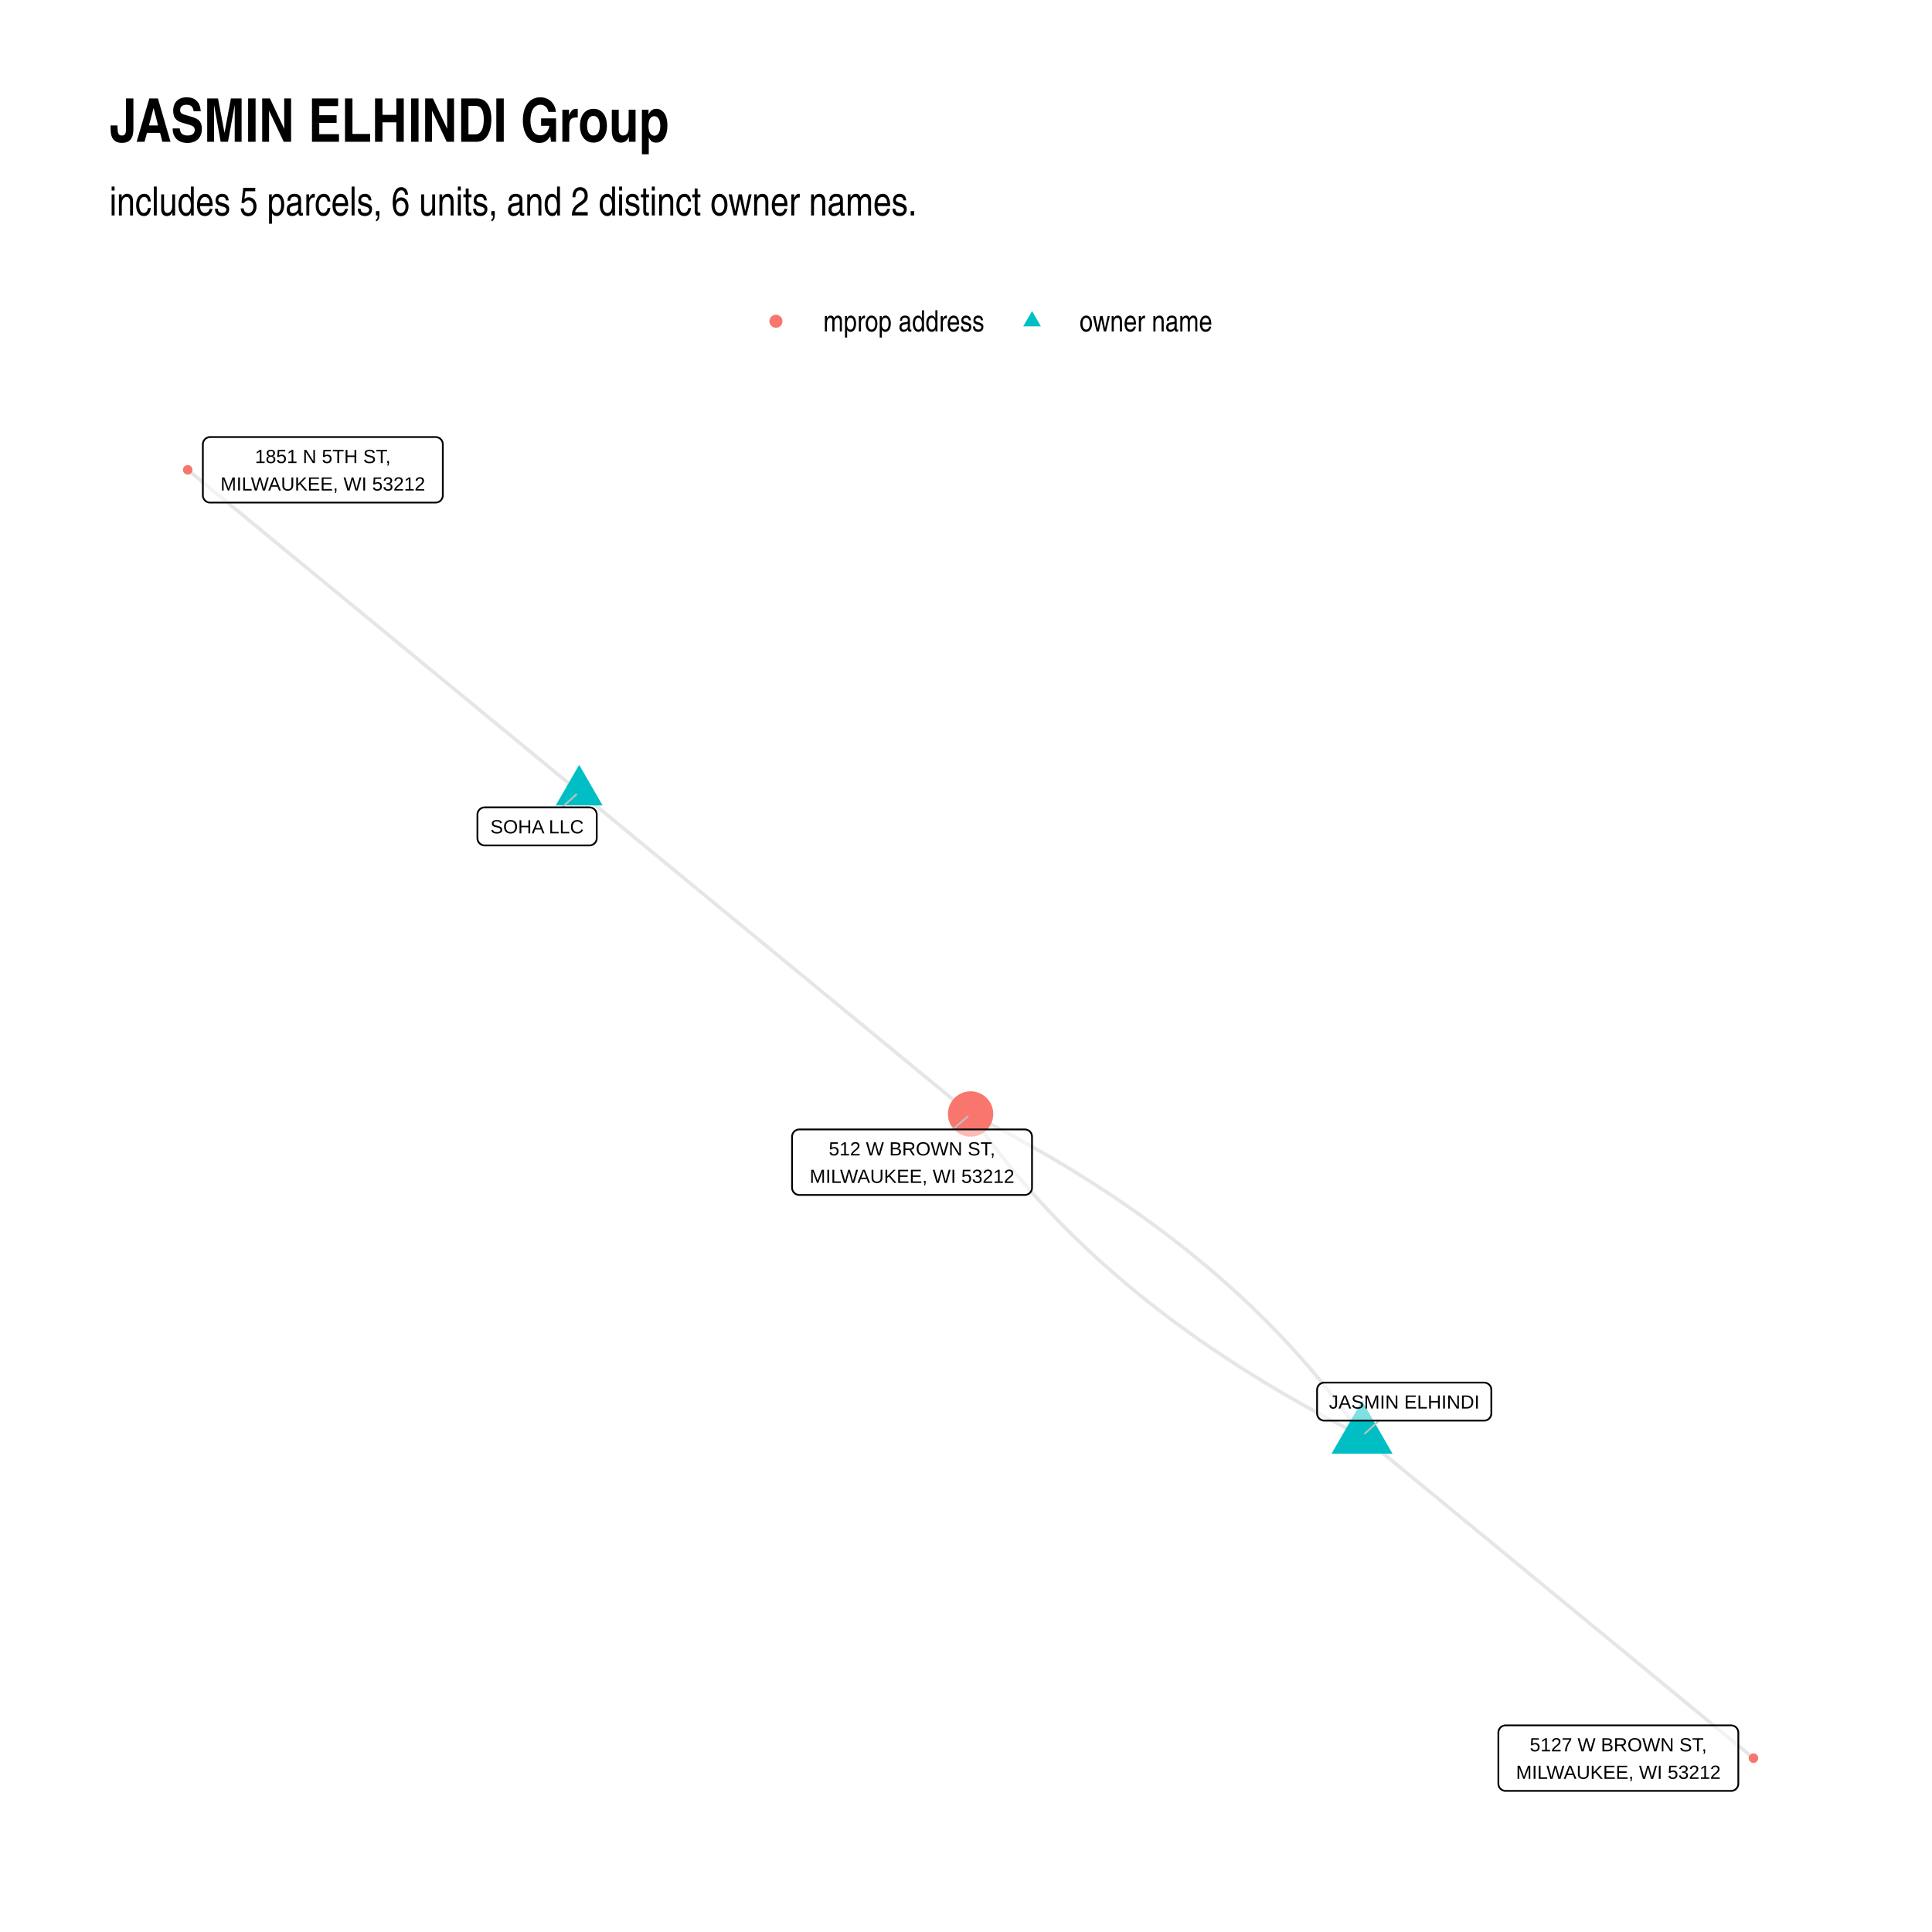
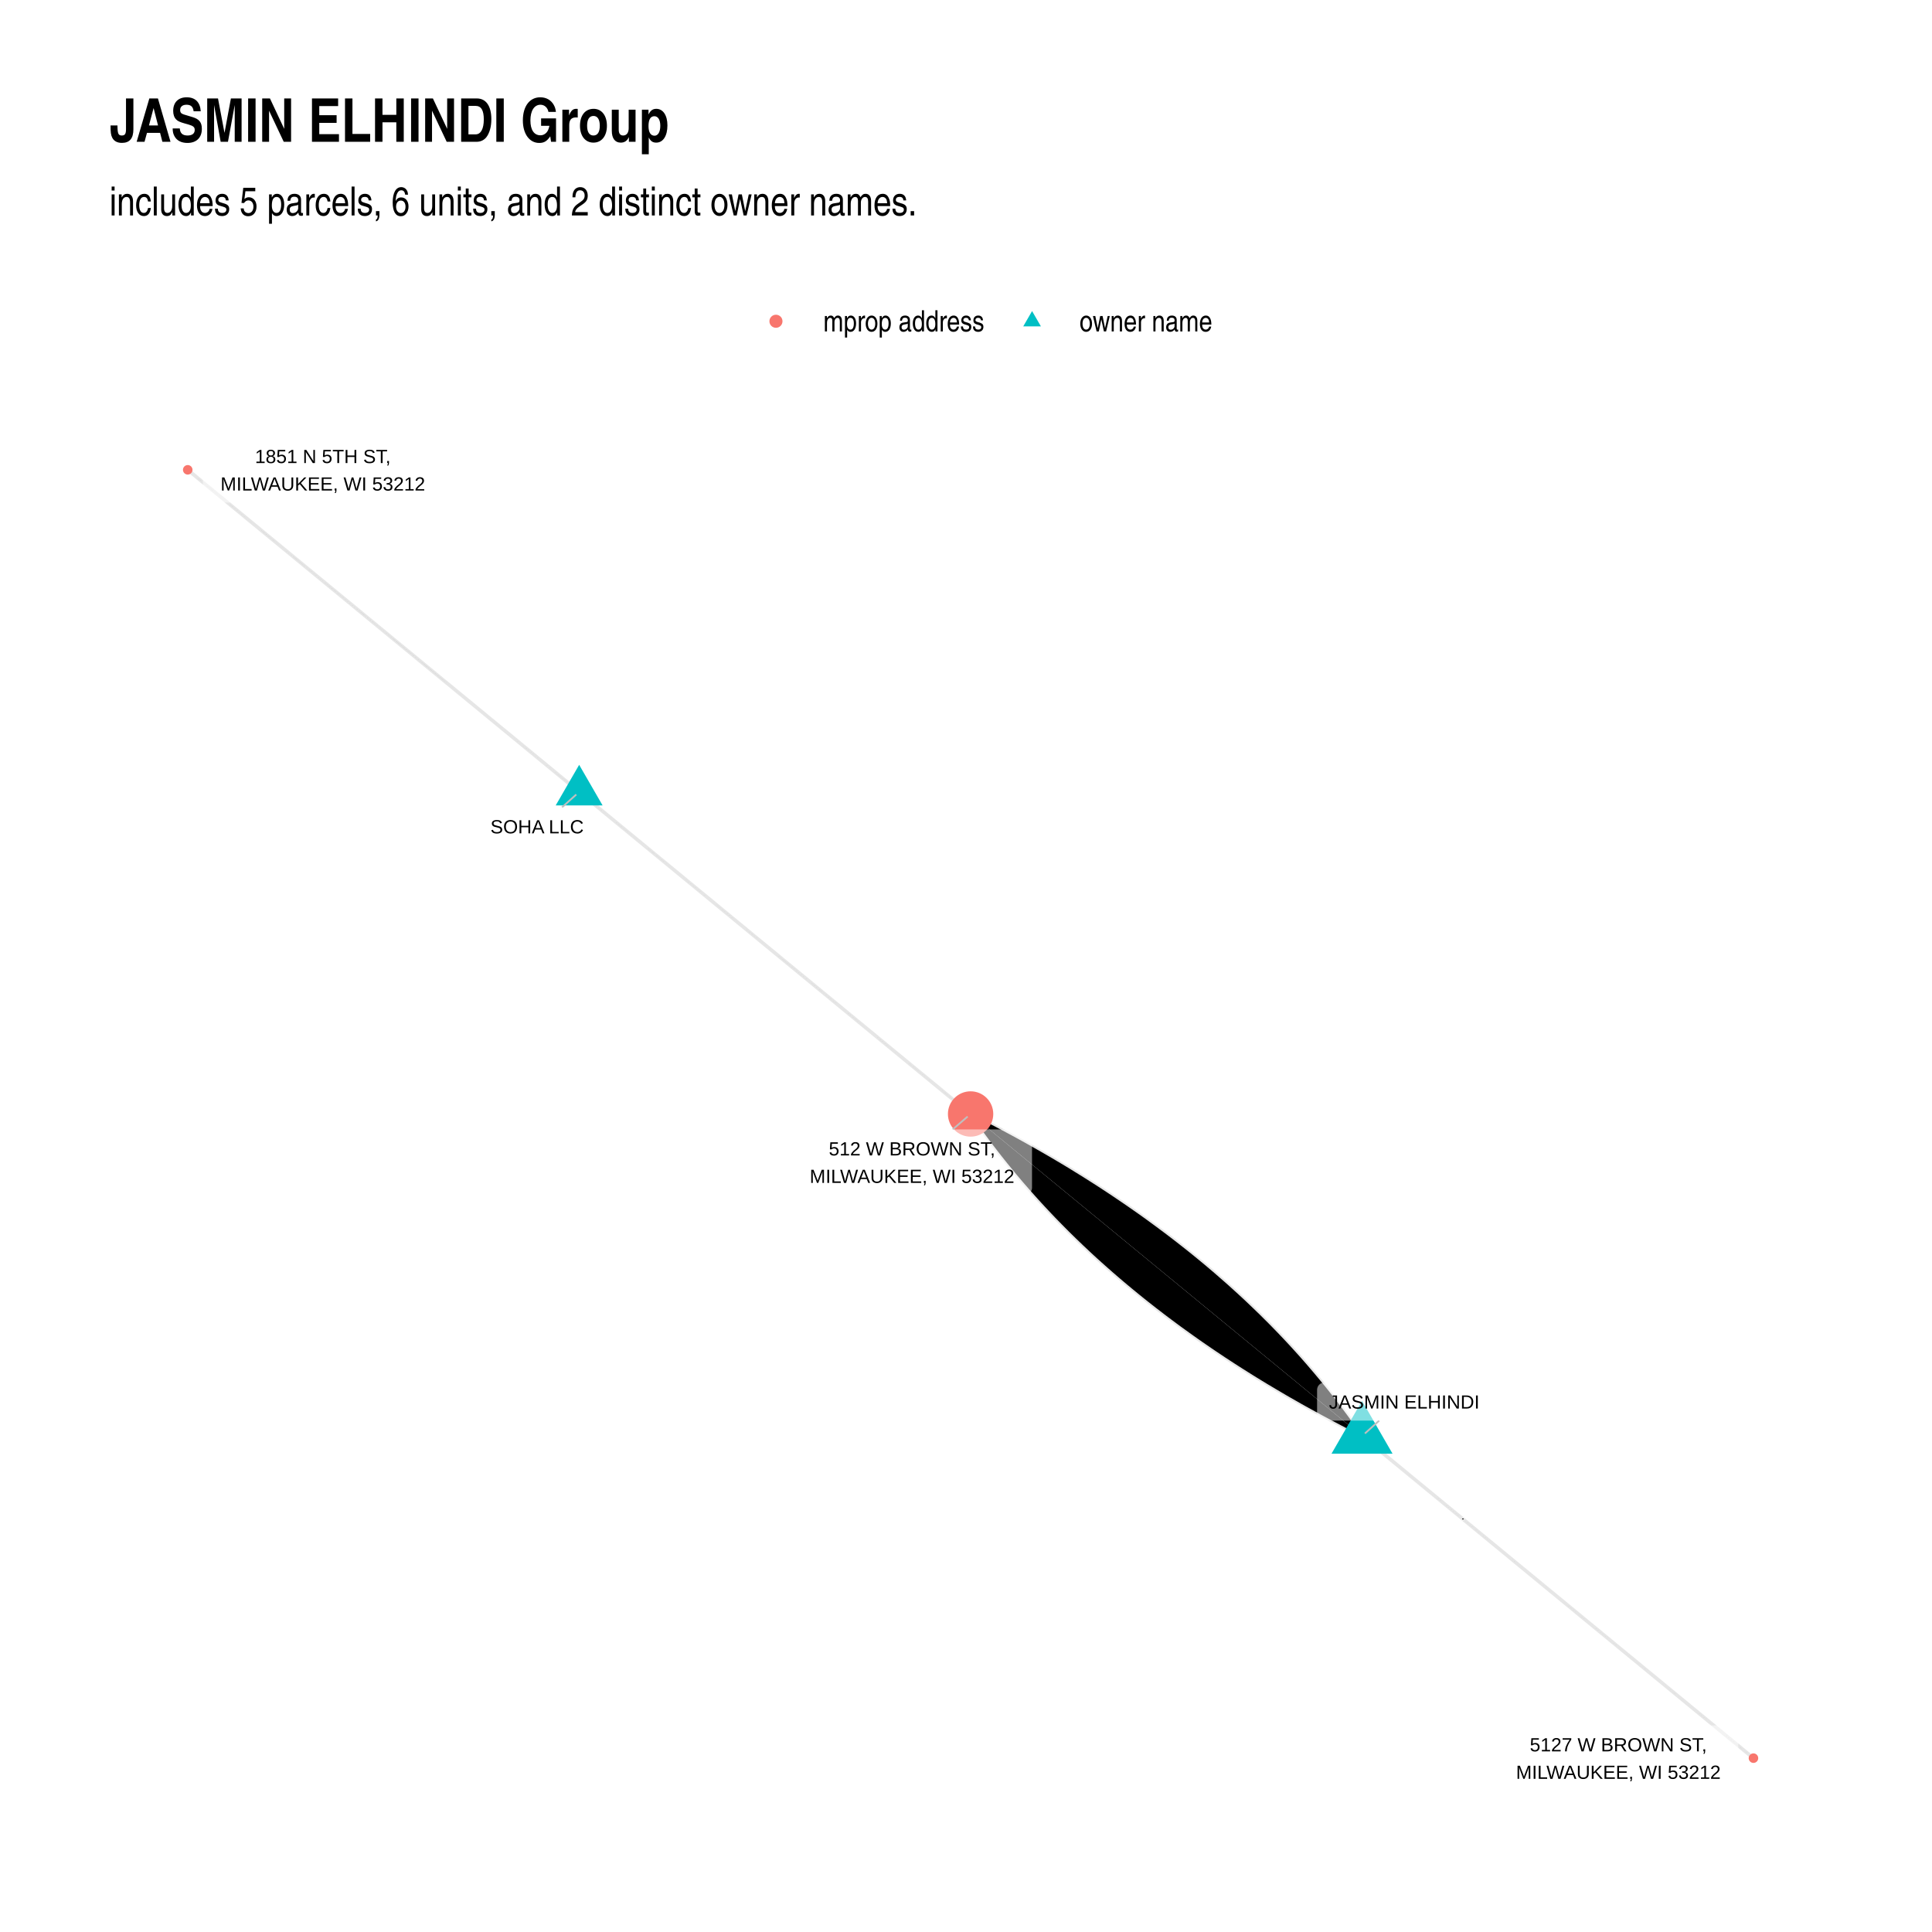
- <svg xmlns="http://www.w3.org/2000/svg" class="svglite" width="576.00pt" height="576.00pt" viewBox="0 0 576.00 576.00">
+ <svg xmlns="http://www.w3.org/2000/svg" class="svglite" width="768" height="768" viewBox="0 0 576 576">
  <defs>
-     <style type="text/css">
-     .svglite line, .svglite polyline, .svglite polygon, .svglite path, .svglite rect, .svglite circle {
-       fill: none;
-       stroke: #000000;
-       stroke-linecap: round;
-       stroke-linejoin: round;
-       stroke-miterlimit: 10.00;
-     }
-     .svglite text {
-       white-space: pre;
-     }
-   </style>
+     <style>.svglite circle,.svglite line,.svglite polygon,.svglite polyline,.svglite rect{fill:none;stroke:#000;stroke-linecap:round;stroke-linejoin:round;stroke-miterlimit:10}.svglite text{white-space:pre}</style>
  </defs>
-   <rect width="100%" height="100%" style="stroke: none; fill: #FFFFFF;" />
+   <rect width="100%" height="100%" style="stroke:none;fill:#fff" />
  <defs>
    <clipPath id="cpMC4wMHw1NzYuMDB8MC4wMHw1NzYuMDA=">
-       <rect x="0.00" y="0.00" width="576.00" height="576.00" />
+       <path d="M0 0h576v576H0z" />
    </clipPath>
  </defs>
  <g clip-path="url(#cpMC4wMHw1NzYuMDB8MC4wMHw1NzYuMDA=)">
-     <rect x="0.00" y="0.00" width="576.00" height="576.00" style="stroke-width: 1.07; stroke: none; fill: #FFFFFF;" />
+     <path style="stroke-width:1.07;stroke:none;fill:#fff" d="M0 0h576v576H0z" />
  </g>
  <defs>
    <clipPath id="cpMzIuNjN8NTQ2LjExfDEyMC44Nnw1NDMuMzc=">
-       <rect x="32.63" y="120.86" width="513.48" height="422.51" />
+       <path d="M32.63 120.86h513.48v422.51H32.63z" />
    </clipPath>
  </defs>
  <g clip-path="url(#cpMzIuNjN8NTQ2LjExfDEyMC44Nnw1NDMuMzc=)">
-     <polyline points="172.67,236.09 171.49,235.12 170.31,234.15 169.13,233.18 167.95,232.21 166.77,231.24 165.59,230.27 164.42,229.30 163.24,228.33 162.06,227.36 160.88,226.39 159.70,225.42 158.52,224.45 157.34,223.48 156.16,222.51 154.99,221.54 153.81,220.57 152.63,219.60 151.45,218.63 150.27,217.66 149.09,216.69 147.91,215.72 146.73,214.75 145.55,213.78 144.38,212.81 143.20,211.84 142.02,210.87 140.84,209.90 139.66,208.93 138.48,207.96 137.30,206.99 136.12,206.02 134.95,205.05 133.77,204.08 132.59,203.12 131.41,202.15 130.23,201.18 129.05,200.21 127.87,199.24 126.69,198.27 125.52,197.30 124.34,196.33 123.16,195.36 121.98,194.39 120.80,193.42 119.62,192.45 118.44,191.48 117.26,190.51 116.09,189.54 114.91,188.57 113.73,187.60 112.55,186.63 111.37,185.66 110.19,184.69 109.01,183.72 107.83,182.75 106.66,181.78 105.48,180.81 104.30,179.84 103.12,178.87 101.94,177.90 100.76,176.93 99.58,175.96 98.40,174.99 97.23,174.02 96.05,173.05 94.87,172.08 93.69,171.11 92.51,170.14 91.33,169.17 90.15,168.20 88.97,167.23 87.79,166.26 86.62,165.29 85.44,164.32 84.26,163.35 83.08,162.38 81.90,161.41 80.72,160.44 79.54,159.47 78.36,158.50 77.19,157.53 76.01,156.56 74.83,155.59 73.65,154.62 72.47,153.65 71.29,152.68 70.11,151.71 68.93,150.74 67.76,149.77 66.58,148.80 65.40,147.83 64.22,146.86 63.04,145.89 61.86,144.92 60.68,143.95 59.50,142.98 58.33,142.01 57.15,141.04 55.97,140.07 " style="stroke-width: 1.07; stroke: #000000; stroke-opacity: 0.10; stroke-linecap: butt;" />
-     <polyline points="172.67,236.09 173.85,237.06 175.02,238.03 176.20,239.00 177.38,239.97 178.56,240.94 179.74,241.91 180.92,242.88 182.10,243.85 183.28,244.82 184.45,245.79 185.63,246.76 186.81,247.73 187.99,248.70 189.17,249.67 190.35,250.64 191.53,251.61 192.71,252.58 193.88,253.55 195.06,254.52 196.24,255.49 197.42,256.46 198.60,257.43 199.78,258.40 200.96,259.37 202.14,260.34 203.32,261.31 204.49,262.28 205.67,263.25 206.85,264.22 208.03,265.19 209.21,266.16 210.39,267.13 211.57,268.10 212.75,269.07 213.92,270.04 215.10,271.01 216.28,271.98 217.46,272.95 218.64,273.92 219.82,274.89 221.00,275.86 222.18,276.83 223.35,277.80 224.53,278.77 225.71,279.74 226.89,280.71 228.07,281.68 229.25,282.65 230.43,283.62 231.61,284.59 232.78,285.56 233.96,286.53 235.14,287.50 236.32,288.47 237.50,289.44 238.68,290.41 239.86,291.38 241.04,292.35 242.21,293.32 243.39,294.29 244.57,295.26 245.75,296.23 246.93,297.20 248.11,298.17 249.29,299.14 250.47,300.11 251.65,301.08 252.82,302.05 254.00,303.02 255.18,303.99 256.36,304.96 257.54,305.93 258.72,306.90 259.90,307.87 261.08,308.84 262.25,309.81 263.43,310.78 264.61,311.75 265.79,312.72 266.97,313.69 268.15,314.66 269.33,315.63 270.51,316.60 271.68,317.57 272.86,318.54 274.04,319.51 275.22,320.48 276.40,321.45 277.58,322.42 278.76,323.39 279.94,324.36 281.11,325.33 282.29,326.30 283.47,327.27 284.65,328.24 285.83,329.21 287.01,330.18 288.19,331.15 289.37,332.12 " style="stroke-width: 1.07; stroke: #000000; stroke-opacity: 0.10; stroke-linecap: butt;" />
-     <polyline points="406.07,428.14 407.25,429.11 408.43,430.08 409.61,431.05 410.78,432.02 411.96,432.99 413.14,433.96 414.32,434.93 415.50,435.90 416.68,436.87 417.86,437.84 419.04,438.81 420.21,439.78 421.39,440.75 422.57,441.72 423.75,442.69 424.93,443.66 426.11,444.63 427.29,445.60 428.47,446.57 429.65,447.54 430.82,448.51 432.00,449.48 433.18,450.45 434.36,451.42 435.54,452.39 436.72,453.36 437.90,454.33 439.08,455.30 440.25,456.27 441.43,457.24 442.61,458.21 443.79,459.18 444.97,460.15 446.15,461.12 447.33,462.09 448.51,463.06 449.69,464.03 450.86,465.00 452.04,465.97 453.22,466.94 454.40,467.91 455.58,468.88 456.76,469.85 457.94,470.82 459.12,471.79 460.29,472.76 461.47,473.73 462.65,474.70 463.83,475.67 465.01,476.64 466.19,477.61 467.37,478.58 468.55,479.55 469.73,480.52 470.90,481.49 472.08,482.46 473.26,483.43 474.44,484.40 475.62,485.37 476.80,486.34 477.98,487.31 479.16,488.28 480.33,489.25 481.51,490.22 482.69,491.19 483.87,492.16 485.05,493.13 486.23,494.10 487.41,495.07 488.59,496.04 489.76,497.01 490.94,497.98 492.12,498.95 493.30,499.92 494.48,500.89 495.66,501.86 496.84,502.83 498.02,503.80 499.20,504.77 500.37,505.74 501.55,506.71 502.73,507.68 503.91,508.65 505.09,509.62 506.27,510.59 507.45,511.56 508.63,512.53 509.80,513.50 510.98,514.47 512.16,515.44 513.34,516.41 514.52,517.38 515.70,518.35 516.88,519.32 518.06,520.29 519.24,521.26 520.41,522.23 521.59,523.20 522.77,524.17 " style="stroke-width: 1.07; stroke: #000000; stroke-opacity: 0.10; stroke-linecap: butt;" />
-     <polyline points="406.07,428.14 405.28,426.99 404.48,425.84 403.67,424.70 402.85,423.56 402.03,422.42 401.19,421.29 400.35,420.16 399.51,419.04 398.65,417.91 397.79,416.80 396.91,415.68 396.04,414.57 395.15,413.46 394.25,412.36 393.35,411.26 392.44,410.17 391.52,409.07 390.59,407.99 389.66,406.90 388.72,405.82 387.77,404.74 386.81,403.67 385.84,402.60 384.87,401.53 383.89,400.47 382.90,399.41 381.90,398.36 380.89,397.30 379.88,396.26 378.86,395.21 377.83,394.17 376.79,393.14 375.75,392.10 374.69,391.07 373.63,390.05 372.56,389.03 371.49,388.01 370.40,386.99 369.31,385.98 368.21,384.98 367.10,383.97 365.99,382.97 364.86,381.98 363.73,380.99 362.59,380.00 361.45,379.01 360.29,378.03 359.13,377.05 357.96,376.08 356.78,375.11 355.59,374.14 354.40,373.18 353.19,372.22 351.98,371.27 350.77,370.32 349.54,369.37 348.31,368.43 347.06,367.48 345.81,366.55 344.56,365.62 343.29,364.69 342.02,363.76 340.74,362.84 339.45,361.92 338.15,361.01 336.85,360.10 335.53,359.19 334.21,358.29 332.88,357.39 331.55,356.49 330.20,355.60 328.85,354.71 327.49,353.82 326.12,352.94 324.75,352.07 323.36,351.19 321.97,350.32 320.57,349.46 319.17,348.59 317.75,347.73 316.33,346.88 314.90,346.03 313.46,345.18 312.01,344.34 310.56,343.50 309.09,342.66 307.62,341.83 306.15,341.00 304.66,340.17 303.17,339.35 301.66,338.53 300.15,337.72 298.64,336.91 297.11,336.10 295.58,335.30 294.04,334.50 292.49,333.70 290.93,332.91 289.37,332.12 " style="stroke-width: 1.07; stroke: #000000; stroke-opacity: 0.10; stroke-linecap: butt;" />
-     <polyline points="406.07,428.14 404.50,427.35 402.95,426.56 401.40,425.77 399.86,424.97 398.32,424.16 396.80,423.36 395.28,422.55 393.77,421.73 392.27,420.91 390.78,420.09 389.29,419.27 387.81,418.44 386.34,417.60 384.88,416.77 383.42,415.93 381.98,415.08 380.54,414.23 379.11,413.38 377.68,412.53 376.27,411.67 374.86,410.81 373.46,409.94 372.07,409.07 370.69,408.20 369.31,407.32 367.94,406.44 366.58,405.55 365.23,404.67 363.89,403.77 362.55,402.88 361.22,401.98 359.90,401.07 358.59,400.17 357.28,399.26 355.99,398.34 354.70,397.42 353.42,396.50 352.14,395.58 350.88,394.65 349.62,393.71 348.37,392.78 347.13,391.84 345.90,390.89 344.67,389.95 343.45,388.99 342.24,388.04 341.04,387.08 339.84,386.12 338.66,385.15 337.48,384.18 336.31,383.21 335.14,382.23 333.99,381.25 332.84,380.26 331.70,379.28 330.57,378.28 329.45,377.29 328.33,376.29 327.22,375.29 326.12,374.28 325.03,373.27 323.95,372.25 322.87,371.24 321.80,370.21 320.74,369.19 319.69,368.16 318.64,367.13 317.61,366.09 316.58,365.05 315.56,364.01 314.54,362.96 313.54,361.91 312.54,360.85 311.55,359.79 310.57,358.73 309.59,357.66 308.63,356.59 307.67,355.52 306.72,354.44 305.78,353.36 304.84,352.28 303.92,351.19 303.00,350.10 302.09,349.00 301.18,347.90 300.29,346.80 299.40,345.69 298.52,344.58 297.65,343.47 296.79,342.35 295.93,341.23 295.08,340.10 294.24,338.97 293.41,337.84 292.58,336.70 291.77,335.56 290.96,334.42 290.16,333.27 289.37,332.12 " style="stroke-width: 1.07; stroke: #000000; stroke-opacity: 0.10; stroke-linecap: butt;" />
-     <polygon points="172.67,228.02 179.66,240.13 165.67,240.13 " style="stroke-width: 0.71; stroke: none; fill: #00BFC4;" />
-     <polygon points="406.07,417.64 415.17,433.40 396.97,433.40 " style="stroke-width: 0.71; stroke: none; fill: #00BFC4;" />
-     <circle cx="55.97" cy="140.07" r="1.42" style="stroke-width: 0.71; stroke: none; fill: #F8766D;" />
-     <circle cx="289.37" cy="332.12" r="6.76" style="stroke-width: 0.71; stroke: none; fill: #F8766D;" />
-     <circle cx="522.77" cy="524.17" r="1.42" style="stroke-width: 0.71; stroke: none; fill: #F8766D;" />
-     <line x1="167.55" y1="240.70" x2="171.81" y2="236.87" style="stroke-width: 0.53; stroke: #BFBFBF;" />
-     <line x1="411.18" y1="423.54" x2="406.93" y2="427.37" style="stroke-width: 0.53; stroke: #BFBFBF;" />
-     <line x1="284.04" y1="336.72" x2="288.49" y2="332.88" style="stroke-width: 0.53; stroke: #BFBFBF;" />
-     <polygon points="144.50,252.05 175.75,252.05 175.66,252.05 176.01,252.04 176.35,251.97 176.67,251.84 176.97,251.67 177.24,251.45 177.47,251.19 177.66,250.90 177.80,250.58 177.88,250.24 177.91,249.89 177.91,249.89 177.91,242.86 177.91,242.86 177.88,242.52 177.80,242.18 177.66,241.86 177.47,241.57 177.24,241.31 176.97,241.09 176.67,240.91 176.35,240.79 176.01,240.72 175.75,240.70 144.50,240.70 144.76,240.72 144.41,240.71 144.07,240.75 143.73,240.84 143.42,240.99 143.13,241.19 142.88,241.43 142.67,241.71 142.51,242.02 142.40,242.35 142.35,242.69 142.34,242.86 142.34,249.89 142.35,249.72 142.35,250.07 142.40,250.41 142.51,250.74 142.67,251.05 142.88,251.32 143.13,251.56 143.42,251.76 143.73,251.91 144.07,252.01 144.41,252.05 " style="stroke-width: 0.53; fill: #FFFFFF; fill-opacity: 0.50;" />
-     <text x="160.12" y="248.45" text-anchor="middle" style="font-size: 5.69px; font-family: &quot;Liberation Sans&quot;;" textLength="28.37px" lengthAdjust="spacingAndGlyphs">SOHA LLC</text>
-     <polygon points="394.83,423.54 442.46,423.54 442.37,423.54 442.72,423.53 443.06,423.46 443.39,423.34 443.69,423.16 443.96,422.94 444.19,422.68 444.37,422.39 444.51,422.07 444.59,421.73 444.62,421.38 444.62,421.38 444.62,414.36 444.62,414.36 444.59,414.01 444.51,413.67 444.37,413.35 444.19,413.06 443.96,412.80 443.69,412.58 443.39,412.41 443.06,412.28 442.72,412.21 442.46,412.20 394.83,412.20 395.09,412.21 394.75,412.20 394.40,412.24 394.07,412.34 393.75,412.49 393.47,412.68 393.22,412.92 393.01,413.20 392.85,413.51 392.74,413.84 392.68,414.18 392.67,414.36 392.67,421.38 392.68,421.21 392.68,421.56 392.74,421.90 392.85,422.23 393.01,422.54 393.22,422.82 393.47,423.06 393.75,423.25 394.07,423.40 394.40,423.50 394.75,423.54 " style="stroke-width: 0.53; fill: #FFFFFF; fill-opacity: 0.50;" />
-     <text x="418.65" y="419.94" text-anchor="middle" style="font-size: 5.69px; font-family: &quot;Liberation Sans&quot;;" textLength="44.75px" lengthAdjust="spacingAndGlyphs">JASMIN ELHINDI</text>
-     <polygon points="62.64,149.84 129.86,149.84 129.77,149.84 130.12,149.82 130.46,149.75 130.79,149.63 131.09,149.46 131.36,149.24 131.59,148.98 131.77,148.68 131.91,148.36 131.99,148.03 132.02,147.68 132.02,147.68 132.02,132.46 132.02,132.46 131.99,132.11 131.91,131.77 131.77,131.45 131.59,131.16 131.36,130.90 131.09,130.68 130.79,130.51 130.46,130.38 130.12,130.31 129.86,130.30 62.64,130.30 62.90,130.31 62.55,130.30 62.21,130.34 61.87,130.44 61.56,130.59 61.27,130.79 61.02,131.03 60.82,131.30 60.65,131.61 60.54,131.94 60.49,132.28 60.48,132.46 60.48,147.68 60.49,147.51 60.49,147.85 60.54,148.20 60.65,148.53 60.82,148.83 61.02,149.11 61.27,149.35 61.56,149.55 61.87,149.70 62.21,149.80 62.55,149.84 " style="stroke-width: 0.53; fill: #FFFFFF; fill-opacity: 0.50;" />
-     <text x="96.25" y="138.05" text-anchor="middle" style="font-size: 5.69px; font-family: &quot;Liberation Sans&quot;;" textLength="44.43px" lengthAdjust="spacingAndGlyphs">1851 N 5TH ST,</text>
-     <text x="96.25" y="146.24" text-anchor="middle" style="font-size: 5.69px; font-family: &quot;Liberation Sans&quot;;" textLength="64.34px" lengthAdjust="spacingAndGlyphs">MILWAUKEE, WI 53212</text>
-     <polygon points="238.30,356.26 305.52,356.26 305.44,356.26 305.78,356.25 306.12,356.18 306.45,356.05 306.75,355.88 307.02,355.66 307.25,355.40 307.43,355.10 307.57,354.79 307.65,354.45 307.68,354.10 307.68,354.10 307.68,338.88 307.68,338.88 307.65,338.53 307.57,338.20 307.43,337.88 307.25,337.58 307.02,337.32 306.75,337.10 306.45,336.93 306.12,336.80 305.78,336.74 305.52,336.72 238.30,336.72 238.56,336.74 238.22,336.72 237.87,336.76 237.54,336.86 237.22,337.01 236.94,337.21 236.69,337.45 236.48,337.73 236.32,338.03 236.21,338.36 236.15,338.71 236.14,338.88 236.14,354.10 236.15,353.93 236.15,354.27 236.21,354.62 236.32,354.95 236.48,355.26 236.69,355.53 236.94,355.77 237.22,355.97 237.54,356.12 237.87,356.22 238.22,356.26 " style="stroke-width: 0.53; fill: #FFFFFF; fill-opacity: 0.50;" />
-     <text x="271.91" y="344.47" text-anchor="middle" style="font-size: 5.69px; font-family: &quot;Liberation Sans&quot;;" textLength="53.01px" lengthAdjust="spacingAndGlyphs">512 W BROWN ST,</text>
-     <text x="271.91" y="352.66" text-anchor="middle" style="font-size: 5.69px; font-family: &quot;Liberation Sans&quot;;" textLength="64.34px" lengthAdjust="spacingAndGlyphs">MILWAUKEE, WI 53212</text>
-     <polygon points="448.88,533.93 516.10,533.93 516.01,533.93 516.36,533.92 516.70,533.85 517.02,533.72 517.33,533.55 517.60,533.33 517.83,533.07 518.01,532.78 518.15,532.46 518.23,532.12 518.26,531.77 518.26,531.77 518.26,516.55 518.26,516.55 518.23,516.20 518.15,515.87 518.01,515.55 517.83,515.25 517.60,514.99 517.33,514.77 517.02,514.60 516.70,514.48 516.36,514.41 516.10,514.39 448.88,514.39 449.14,514.41 448.79,514.39 448.45,514.43 448.11,514.53 447.80,514.68 447.51,514.88 447.26,515.12 447.05,515.40 446.89,515.70 446.78,516.03 446.73,516.38 446.72,516.55 446.72,531.77 446.73,531.60 446.73,531.95 446.78,532.29 446.89,532.62 447.05,532.93 447.26,533.20 447.51,533.44 447.80,533.64 448.11,533.79 448.45,533.89 448.79,533.93 " style="stroke-width: 0.53; fill: #FFFFFF; fill-opacity: 0.50;" />
-     <text x="482.49" y="522.14" text-anchor="middle" style="font-size: 5.69px; font-family: &quot;Liberation Sans&quot;;" textLength="56.64px" lengthAdjust="spacingAndGlyphs">5127 W BROWN ST,</text>
-     <text x="482.49" y="530.33" text-anchor="middle" style="font-size: 5.69px; font-family: &quot;Liberation Sans&quot;;" textLength="64.34px" lengthAdjust="spacingAndGlyphs">MILWAUKEE, WI 53212</text>
+     <path style="stroke-width:1.07;stroke:#000;stroke-opacity:.1;stroke-linecap:butt" d="m172.67 236.09-1.18-.97-1.18-.97-1.18-.97-1.18-.97-1.18-.97-1.18-.97-1.17-.97-1.18-.97-1.18-.97-1.18-.97-1.18-.97-1.18-.97-1.18-.97-1.18-.97-1.17-.97-1.18-.97-1.18-.97-1.18-.97-1.18-.97-1.18-.97-1.18-.97-1.18-.97-1.18-.97-1.17-.97-1.18-.97-1.18-.97-1.18-.97-1.18-.97-1.18-.97-1.18-.97-1.18-.97-1.17-.97-1.18-.97-1.18-.96-1.18-.97-1.18-.97-1.18-.97-1.18-.97-1.18-.97-1.17-.97-1.18-.97-1.18-.97-1.18-.97-1.18-.97-1.18-.97-1.18-.97-1.18-.97-1.17-.97-1.18-.97-1.18-.97-1.18-.97-1.18-.97-1.18-.97-1.18-.97-1.18-.97-1.17-.97-1.18-.97-1.18-.97-1.18-.97-1.18-.97-1.18-.97-1.18-.97-1.18-.97-1.17-.97-1.18-.97-1.18-.97-1.18-.97-1.18-.97-1.18-.97-1.18-.97-1.18-.97-1.18-.97-1.17-.97-1.18-.97-1.18-.97-1.18-.97-1.18-.97-1.18-.97-1.18-.97-1.18-.97-1.17-.97-1.18-.97-1.18-.97-1.18-.97-1.18-.97-1.18-.97-1.18-.97-1.18-.97-1.17-.97-1.18-.97-1.18-.97-1.18-.97-1.18-.97-1.18-.97-1.18-.97-1.18-.97-1.17-.97-1.18-.97-1.18-.97M172.67 236.09l1.18.97 1.17.97 1.18.97 1.18.97 1.18.97 1.18.97 1.18.97 1.18.97 1.18.97 1.17.97 1.18.97 1.18.97 1.18.97 1.18.97 1.18.97 1.18.97 1.18.97 1.17.97 1.18.97 1.18.97 1.18.97 1.18.97 1.18.97 1.18.97 1.18.97 1.18.97 1.17.97 1.18.97 1.18.97 1.18.97 1.18.97 1.18.97 1.18.97 1.18.97 1.17.97 1.18.97 1.18.97 1.18.97 1.18.97 1.18.97 1.18.97 1.18.97 1.17.97 1.18.97 1.18.97 1.18.97 1.18.97 1.18.97 1.18.97 1.18.97 1.17.97 1.18.97 1.18.97 1.18.97 1.18.97 1.18.97 1.18.97 1.18.97 1.17.97 1.18.97 1.18.97 1.18.97 1.18.97 1.18.97 1.18.97 1.18.97 1.18.97 1.17.97 1.18.97 1.18.97 1.18.97 1.18.97 1.18.97 1.18.97 1.18.97 1.17.97 1.18.97 1.18.97 1.18.97 1.18.97 1.18.97 1.18.97 1.18.97 1.17.97 1.18.97 1.18.97 1.18.97 1.18.97 1.18.97 1.18.97 1.18.97 1.17.97 1.18.97 1.18.97 1.18.97 1.18.97 1.18.97 1.18.97 1.18.97M406.07 428.14l1.18.97 1.18.97 1.18.97 1.17.97 1.18.97 1.18.97 1.18.97 1.18.97 1.18.97 1.18.97 1.18.97 1.17.97 1.18.97 1.18.97 1.18.97 1.18.97 1.18.97 1.18.97 1.18.97 1.18.97 1.17.97 1.18.97 1.18.97 1.18.97 1.18.97 1.18.97 1.18.97 1.18.97 1.17.97 1.18.97 1.18.97 1.18.97 1.18.97 1.18.97 1.18.97 1.18.97 1.18.97 1.17.97 1.18.97 1.18.97 1.18.97 1.18.97 1.18.97 1.18.97 1.18.97 1.17.97 1.18.97 1.18.97 1.18.97 1.18.97 1.18.97 1.18.97 1.18.97 1.18.97 1.17.97 1.18.97 1.18.97 1.18.97 1.18.97 1.18.97 1.18.97 1.18.97 1.17.97 1.18.97 1.18.97 1.18.97 1.18.97 1.18.97 1.18.97 1.18.97 1.17.97 1.18.97 1.18.97 1.18.97 1.18.97 1.18.97 1.18.97 1.18.97 1.18.97 1.17.97 1.18.97 1.18.97 1.18.97 1.18.97 1.18.97 1.18.97 1.18.97 1.17.97 1.18.97 1.18.97 1.18.97 1.18.97 1.18.97 1.18.97 1.18.97 1.18.97 1.17.97 1.18.97 1.18.97M406.07 428.14l-.79-1.15-.8-1.15-.81-1.14-.82-1.14-.82-1.14-.84-1.13-.84-1.13-.84-1.12-.86-1.13-.86-1.11-.88-1.12-.87-1.11-.89-1.11-.9-1.1-.9-1.1-.91-1.09-.92-1.1-.93-1.08-.93-1.09-.94-1.08-.95-1.08-.96-1.07-.97-1.07-.97-1.07-.98-1.06-.99-1.06-1-1.05-1.01-1.06-1.01-1.04-1.02-1.05-1.03-1.04-1.04-1.03-1.04-1.04-1.06-1.03-1.06-1.02-1.07-1.02-1.07-1.02-1.09-1.02-1.09-1.01-1.1-1-1.11-1.01-1.11-1-1.13-.99-1.13-.99-1.14-.99-1.14-.99-1.16-.98-1.16-.98-1.17-.97-1.18-.97-1.19-.97-1.19-.96-1.21-.96-1.21-.95-1.21-.95-1.23-.95-1.23-.94-1.25-.95-1.25-.93-1.25-.93-1.27-.93-1.27-.93-1.28-.92-1.29-.92-1.3-.91-1.3-.91-1.32-.91-1.32-.9-1.33-.9-1.33-.9-1.35-.89-1.35-.89-1.36-.89-1.37-.88-1.37-.87-1.39-.88-1.39-.87-1.4-.86-1.4-.87-1.42-.86-1.42-.85-1.43-.85-1.44-.85-1.45-.84-1.45-.84-1.47-.84-1.47-.83-1.47-.83-1.49-.83-1.49-.82-1.51-.82-1.51-.81-1.51-.81-1.53-.81-1.53-.8-1.54-.8-1.55-.8-1.56-.79-1.56-.79" />
+     <path style="stroke-width:1.07;stroke:#000;stroke-opacity:.1;stroke-linecap:butt" d="m406.07 428.14-1.57-.79-1.55-.79-1.55-.79-1.54-.8-1.54-.81-1.52-.8-1.52-.81-1.51-.82-1.5-.82-1.49-.82-1.49-.82-1.48-.83-1.47-.84-1.46-.83-1.46-.84-1.44-.85-1.44-.85-1.43-.85-1.43-.85-1.41-.86-1.41-.86-1.4-.87-1.39-.87-1.38-.87-1.38-.88-1.37-.88-1.36-.89-1.35-.88-1.34-.9-1.34-.89-1.33-.9-1.32-.91-1.31-.9-1.31-.91-1.29-.92-1.29-.92-1.28-.92-1.28-.92-1.26-.93-1.26-.94-1.25-.93-1.24-.94-1.23-.95-1.23-.94-1.22-.96-1.21-.95-1.2-.96-1.2-.96-1.18-.97-1.18-.97-1.17-.97-1.17-.98-1.15-.98-1.15-.99-1.14-.98-1.13-1-1.12-.99-1.12-1-1.11-1-1.1-1.01-1.09-1.01-1.08-1.02-1.08-1.01-1.07-1.03-1.06-1.02-1.05-1.03-1.05-1.03-1.03-1.04-1.03-1.04-1.02-1.04-1.02-1.05-1-1.05-1-1.06-.99-1.06-.98-1.06-.98-1.07-.96-1.07-.96-1.07-.95-1.08-.94-1.08-.94-1.08-.92-1.09-.92-1.09-.91-1.1-.91-1.1-.89-1.1-.89-1.11-.88-1.11-.87-1.11-.86-1.12-.86-1.12-.85-1.13-.84-1.13-.83-1.13-.83-1.14-.81-1.14-.81-1.14-.8-1.15-.79-1.15" />
+     <path style="stroke-width:.71;stroke:none;fill:#00bfc4" d="m172.67 228.02 6.99 12.11h-13.99zM406.07 417.64l9.1 15.76h-18.2z" />
+     <circle cx="55.97" cy="140.07" r="1.42" style="stroke-width:.71;stroke:none;fill:#f8766d" />
+     <circle cx="289.37" cy="332.12" r="6.76" style="stroke-width:.71;stroke:none;fill:#f8766d" />
+     <circle cx="522.77" cy="524.17" r="1.42" style="stroke-width:.71;stroke:none;fill:#f8766d" />
+     <path style="stroke-width:.53;stroke:#bfbfbf" d="m167.55 240.7 4.26-3.83M411.18 423.54l-4.25 3.83M284.04 336.72l4.45-3.84" />
+     <path style="stroke-width:.53;fill:#fff;fill-opacity:.5" d="M144.5 252.05h31.25-.09l.35-.01.34-.07.32-.13.3-.17.27-.22.23-.26.19-.29.14-.32.08-.34.03-.35v-7.03l-.03-.34-.08-.34-.14-.32-.19-.29-.23-.26-.27-.22-.3-.18-.32-.12-.34-.07-.26-.02H144.5l.26.02-.35-.01-.34.04-.34.09-.31.15-.29.2-.25.24-.21.28-.16.31-.11.33-.05.34-.01.17v7.03l.01-.17v.35l.05.34.11.33.16.31.21.27.25.24.29.2.31.15.34.1.34.04z" />
+     <text x="160.12" y="248.45" text-anchor="middle" style="font-size:5.69px;font-family:&quot;Liberation Sans&quot;" textLength="28.37" lengthAdjust="spacingAndGlyphs">SOHA LLC</text>
+     <path style="stroke-width:.53;fill:#fff;fill-opacity:.5" d="M394.83 423.54h47.63-.09l.35-.01.34-.07.33-.12.3-.18.27-.22.23-.26.18-.29.14-.32.08-.34.03-.35v-7.02l-.03-.35-.08-.34-.14-.32-.18-.29-.23-.26-.27-.22-.3-.17-.33-.13-.34-.07-.26-.01h-47.63l.26.01-.34-.01-.35.04-.33.1-.32.15-.28.19-.25.24-.21.28-.16.31-.11.33-.06.34-.01.18v7.02l.01-.17v.35l.06.34.11.33.16.31.21.28.25.24.28.19.32.15.33.1.35.04z" />
+     <text x="418.65" y="419.94" text-anchor="middle" style="font-size:5.69px;font-family:&quot;Liberation Sans&quot;" textLength="44.75" lengthAdjust="spacingAndGlyphs">JASMIN ELHINDI</text>
+     <path style="stroke-width:.53;fill:#fff;fill-opacity:.5" d="M62.64 149.84h67.22-.09l.35-.02.34-.07.33-.12.3-.17.27-.22.23-.26.18-.3.14-.32.08-.33.03-.35v-15.22l-.03-.35-.08-.34-.14-.32-.18-.29-.23-.26-.27-.22-.3-.17-.33-.13-.34-.07-.26-.01H62.64l.26.01-.35-.01-.34.04-.34.1-.31.15-.29.2-.25.24-.2.27-.17.31-.11.33-.05.34-.01.18v15.22l.01-.17v.34l.05.35.11.33.17.3.2.28.25.24.29.2.31.15.34.1.34.04z" />
+     <text x="96.25" y="138.05" text-anchor="middle" style="font-size:5.69px;font-family:&quot;Liberation Sans&quot;" textLength="44.43" lengthAdjust="spacingAndGlyphs">1851 N 5TH ST,</text>
+     <text x="96.25" y="146.24" text-anchor="middle" style="font-size:5.69px;font-family:&quot;Liberation Sans&quot;" textLength="64.34" lengthAdjust="spacingAndGlyphs">MILWAUKEE, WI 53212</text>
+     <path style="stroke-width:.53;fill:#fff;fill-opacity:.5" d="M238.3 356.26h67.22-.08l.34-.01.34-.07.33-.13.3-.17.27-.22.23-.26.18-.3.14-.31.08-.34.03-.35v-15.22l-.03-.35-.08-.33-.14-.32-.18-.3-.23-.26-.27-.22-.3-.17-.33-.13-.34-.06-.26-.02H238.3l.26.02-.34-.02-.35.04-.33.1-.32.15-.28.2-.25.24-.21.28-.16.3-.11.33-.06.35-.01.17v15.22l.01-.17v.34l.06.35.11.33.16.31.21.27.25.24.28.2.32.15.33.1.35.04z" />
+     <text x="271.91" y="344.47" text-anchor="middle" style="font-size:5.69px;font-family:&quot;Liberation Sans&quot;" textLength="53.01" lengthAdjust="spacingAndGlyphs">512 W BROWN ST,</text>
+     <text x="271.91" y="352.66" text-anchor="middle" style="font-size:5.69px;font-family:&quot;Liberation Sans&quot;" textLength="64.34" lengthAdjust="spacingAndGlyphs">MILWAUKEE, WI 53212</text>
+     <path style="stroke-width:.53;fill:#fff;fill-opacity:.5" d="M448.88 533.93h67.22-.09l.35-.01.34-.07.32-.13.31-.17.27-.22.23-.26.18-.29.14-.32.08-.34.03-.35v-15.22l-.03-.35-.08-.33-.14-.32-.18-.3-.23-.26-.27-.22-.31-.17-.32-.12-.34-.07-.26-.02h-67.22l.26.02-.35-.02-.34.04-.34.1-.31.15-.29.2-.25.24-.21.28-.16.3-.11.33-.05.35-.01.17v15.22l.01-.17v.35l.05.34.11.33.16.31.21.27.25.24.29.2.31.15.34.1.34.04z" />
+     <text x="482.49" y="522.14" text-anchor="middle" style="font-size:5.69px;font-family:&quot;Liberation Sans&quot;" textLength="56.64" lengthAdjust="spacingAndGlyphs">5127 W BROWN ST,</text>
+     <text x="482.49" y="530.33" text-anchor="middle" style="font-size:5.69px;font-family:&quot;Liberation Sans&quot;" textLength="64.34" lengthAdjust="spacingAndGlyphs">MILWAUKEE, WI 53212</text>
  </g>
  <g clip-path="url(#cpMC4wMHw1NzYuMDB8MC4wMHw1NzYuMDA=)">
-     <circle cx="231.34" cy="95.78" r="1.95" style="stroke-width: 0.71; stroke: none; fill: #F8766D;" />
-     <polygon points="307.70,92.74 310.33,97.30 305.07,97.30 " style="stroke-width: 0.71; stroke: none; fill: #00BFC4;" />
-     <text x="245.46" y="98.81" style="font-size: 8.80px; font-family: &quot;Liberation Sans Narrow&quot;;" textLength="48.12px" lengthAdjust="spacingAndGlyphs">mprop address</text>
-     <text x="321.82" y="98.81" style="font-size: 8.80px; font-family: &quot;Liberation Sans Narrow&quot;;" textLength="39.69px" lengthAdjust="spacingAndGlyphs">owner name</text>
-     <text x="32.63" y="64.23" style="font-size: 12.00px; font-family: &quot;Liberation Sans Narrow&quot;;" textLength="241.29px" lengthAdjust="spacingAndGlyphs">includes 5 parcels, 6 units, and 2 distinct owner names.</text>
-     <text x="32.63" y="42.27" style="font-size: 18.00px; font-weight: bold; font-family: &quot;Liberation Sans Narrow&quot;;" textLength="167.27px" lengthAdjust="spacingAndGlyphs">JASMIN ELHINDI Group</text>
+     <circle cx="231.34" cy="95.78" r="1.95" style="stroke-width:.71;stroke:none;fill:#f8766d" />
+     <path style="stroke-width:.71;stroke:none;fill:#00bfc4" d="m307.7 92.74 2.63 4.56h-5.26z" />
+     <text x="245.46" y="98.81" style="font-size:8.8px;font-family:&quot;Liberation Sans Narrow&quot;" textLength="48.12" lengthAdjust="spacingAndGlyphs">mprop address</text>
+     <text x="321.82" y="98.81" style="font-size:8.8px;font-family:&quot;Liberation Sans Narrow&quot;" textLength="39.69" lengthAdjust="spacingAndGlyphs">owner name</text>
+     <text x="32.63" y="64.23" style="font-size:12px;font-family:&quot;Liberation Sans Narrow&quot;" textLength="241.29" lengthAdjust="spacingAndGlyphs">includes 5 parcels, 6 units, and 2 distinct owner names.</text>
+     <text x="32.63" y="42.27" style="font-size:18px;font-weight:700;font-family:&quot;Liberation Sans Narrow&quot;" textLength="167.27" lengthAdjust="spacingAndGlyphs">JASMIN ELHINDI Group</text>
  </g>
</svg>
